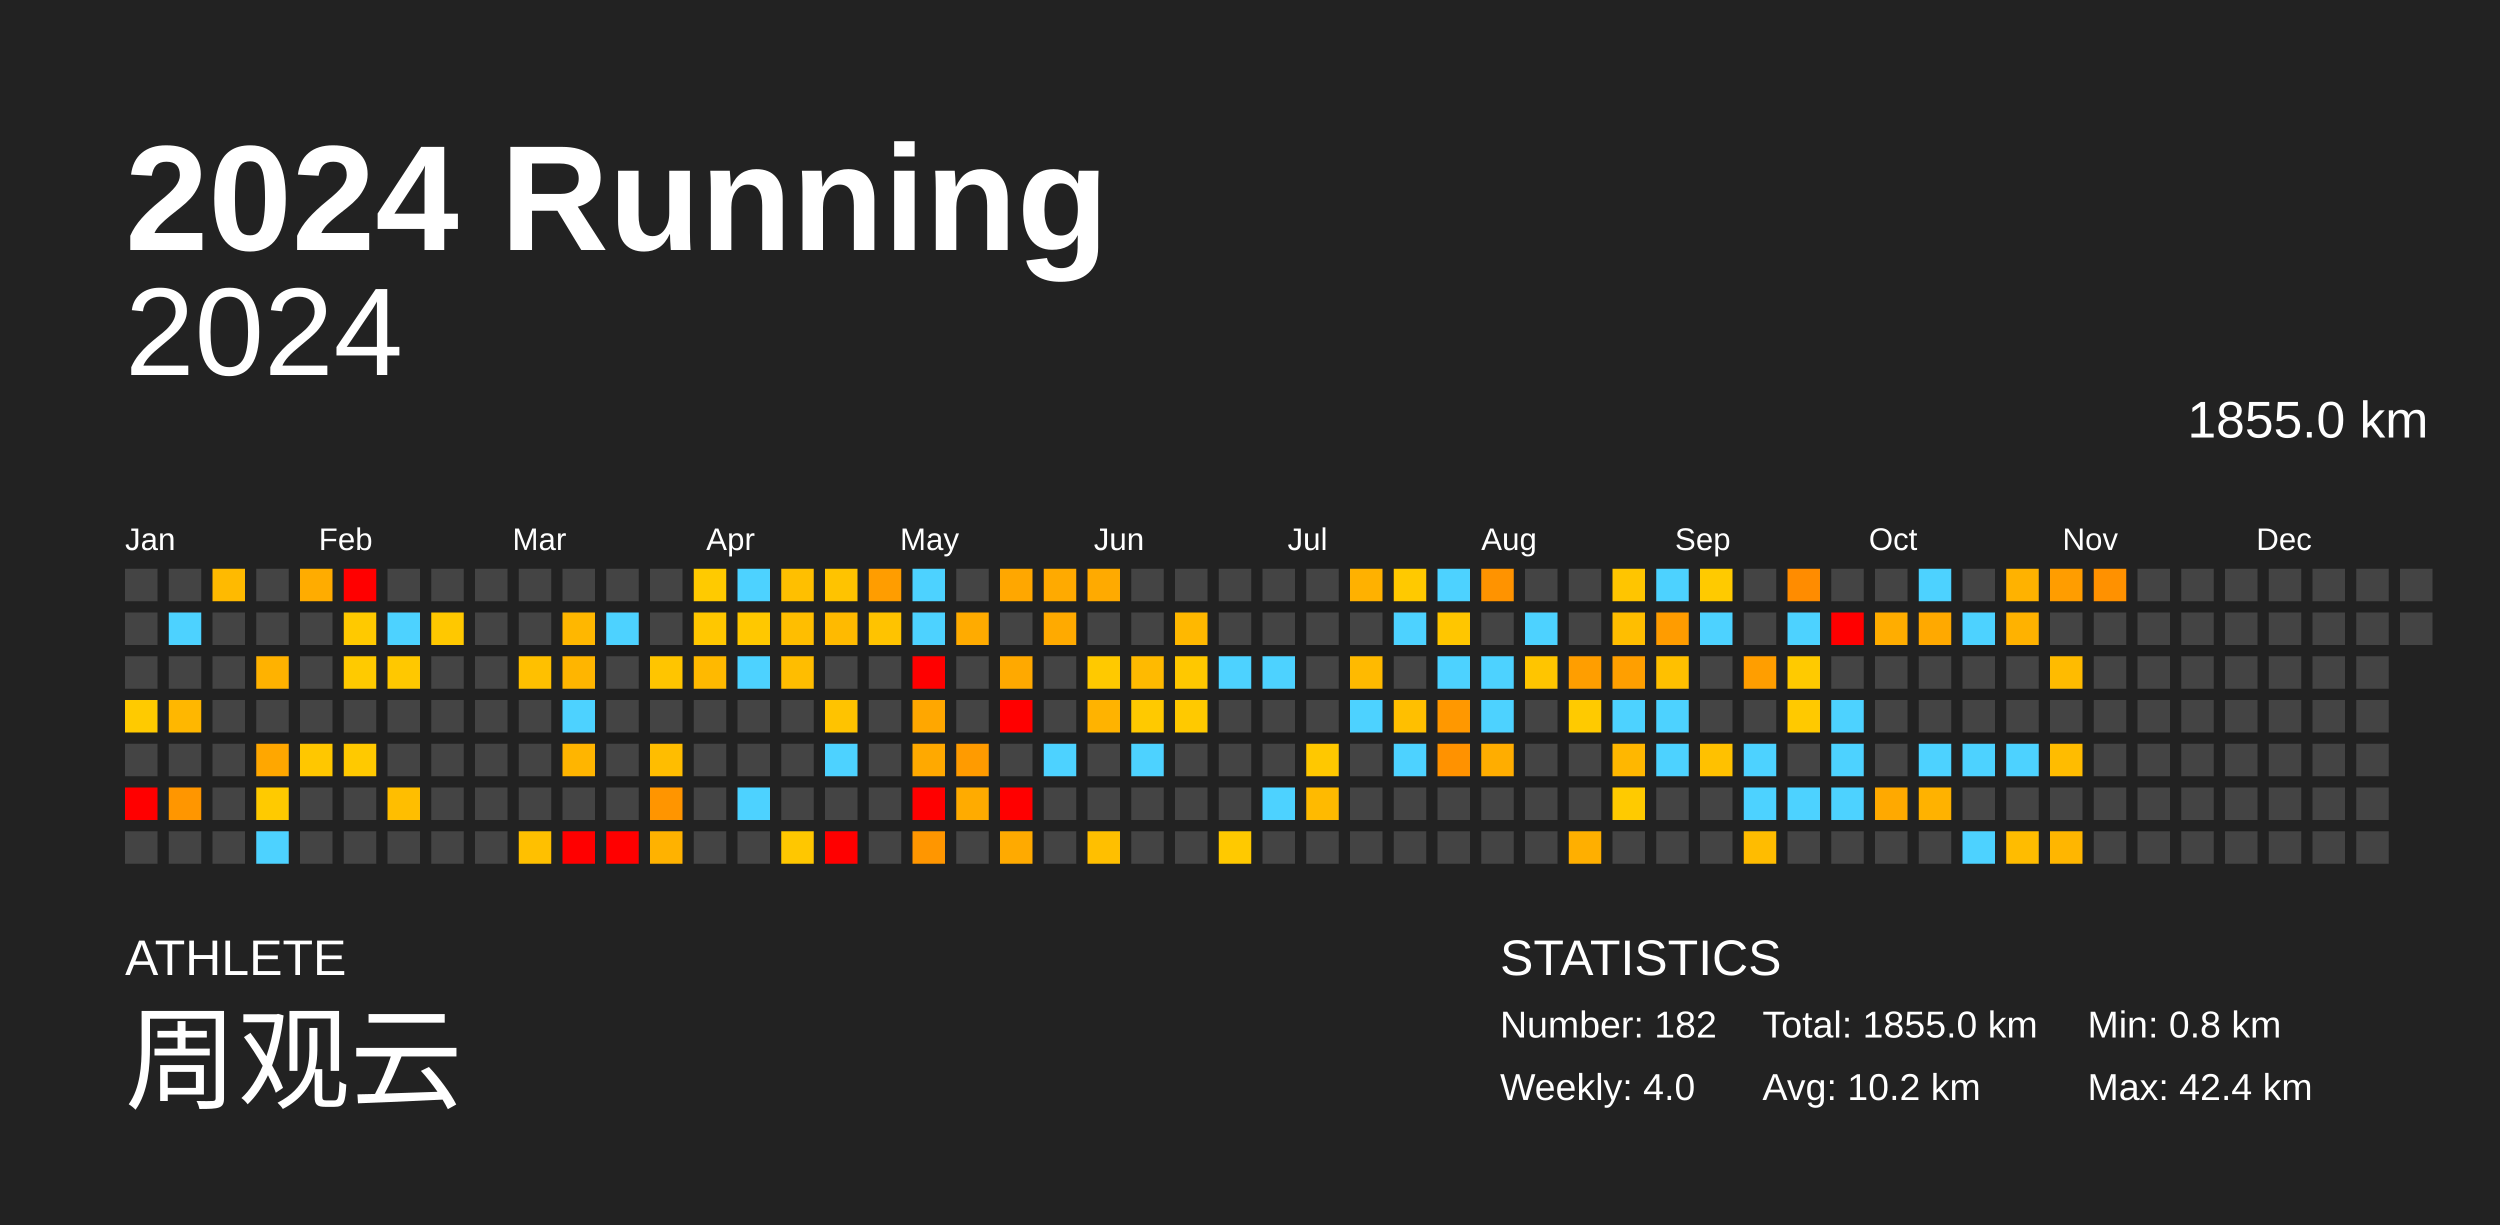
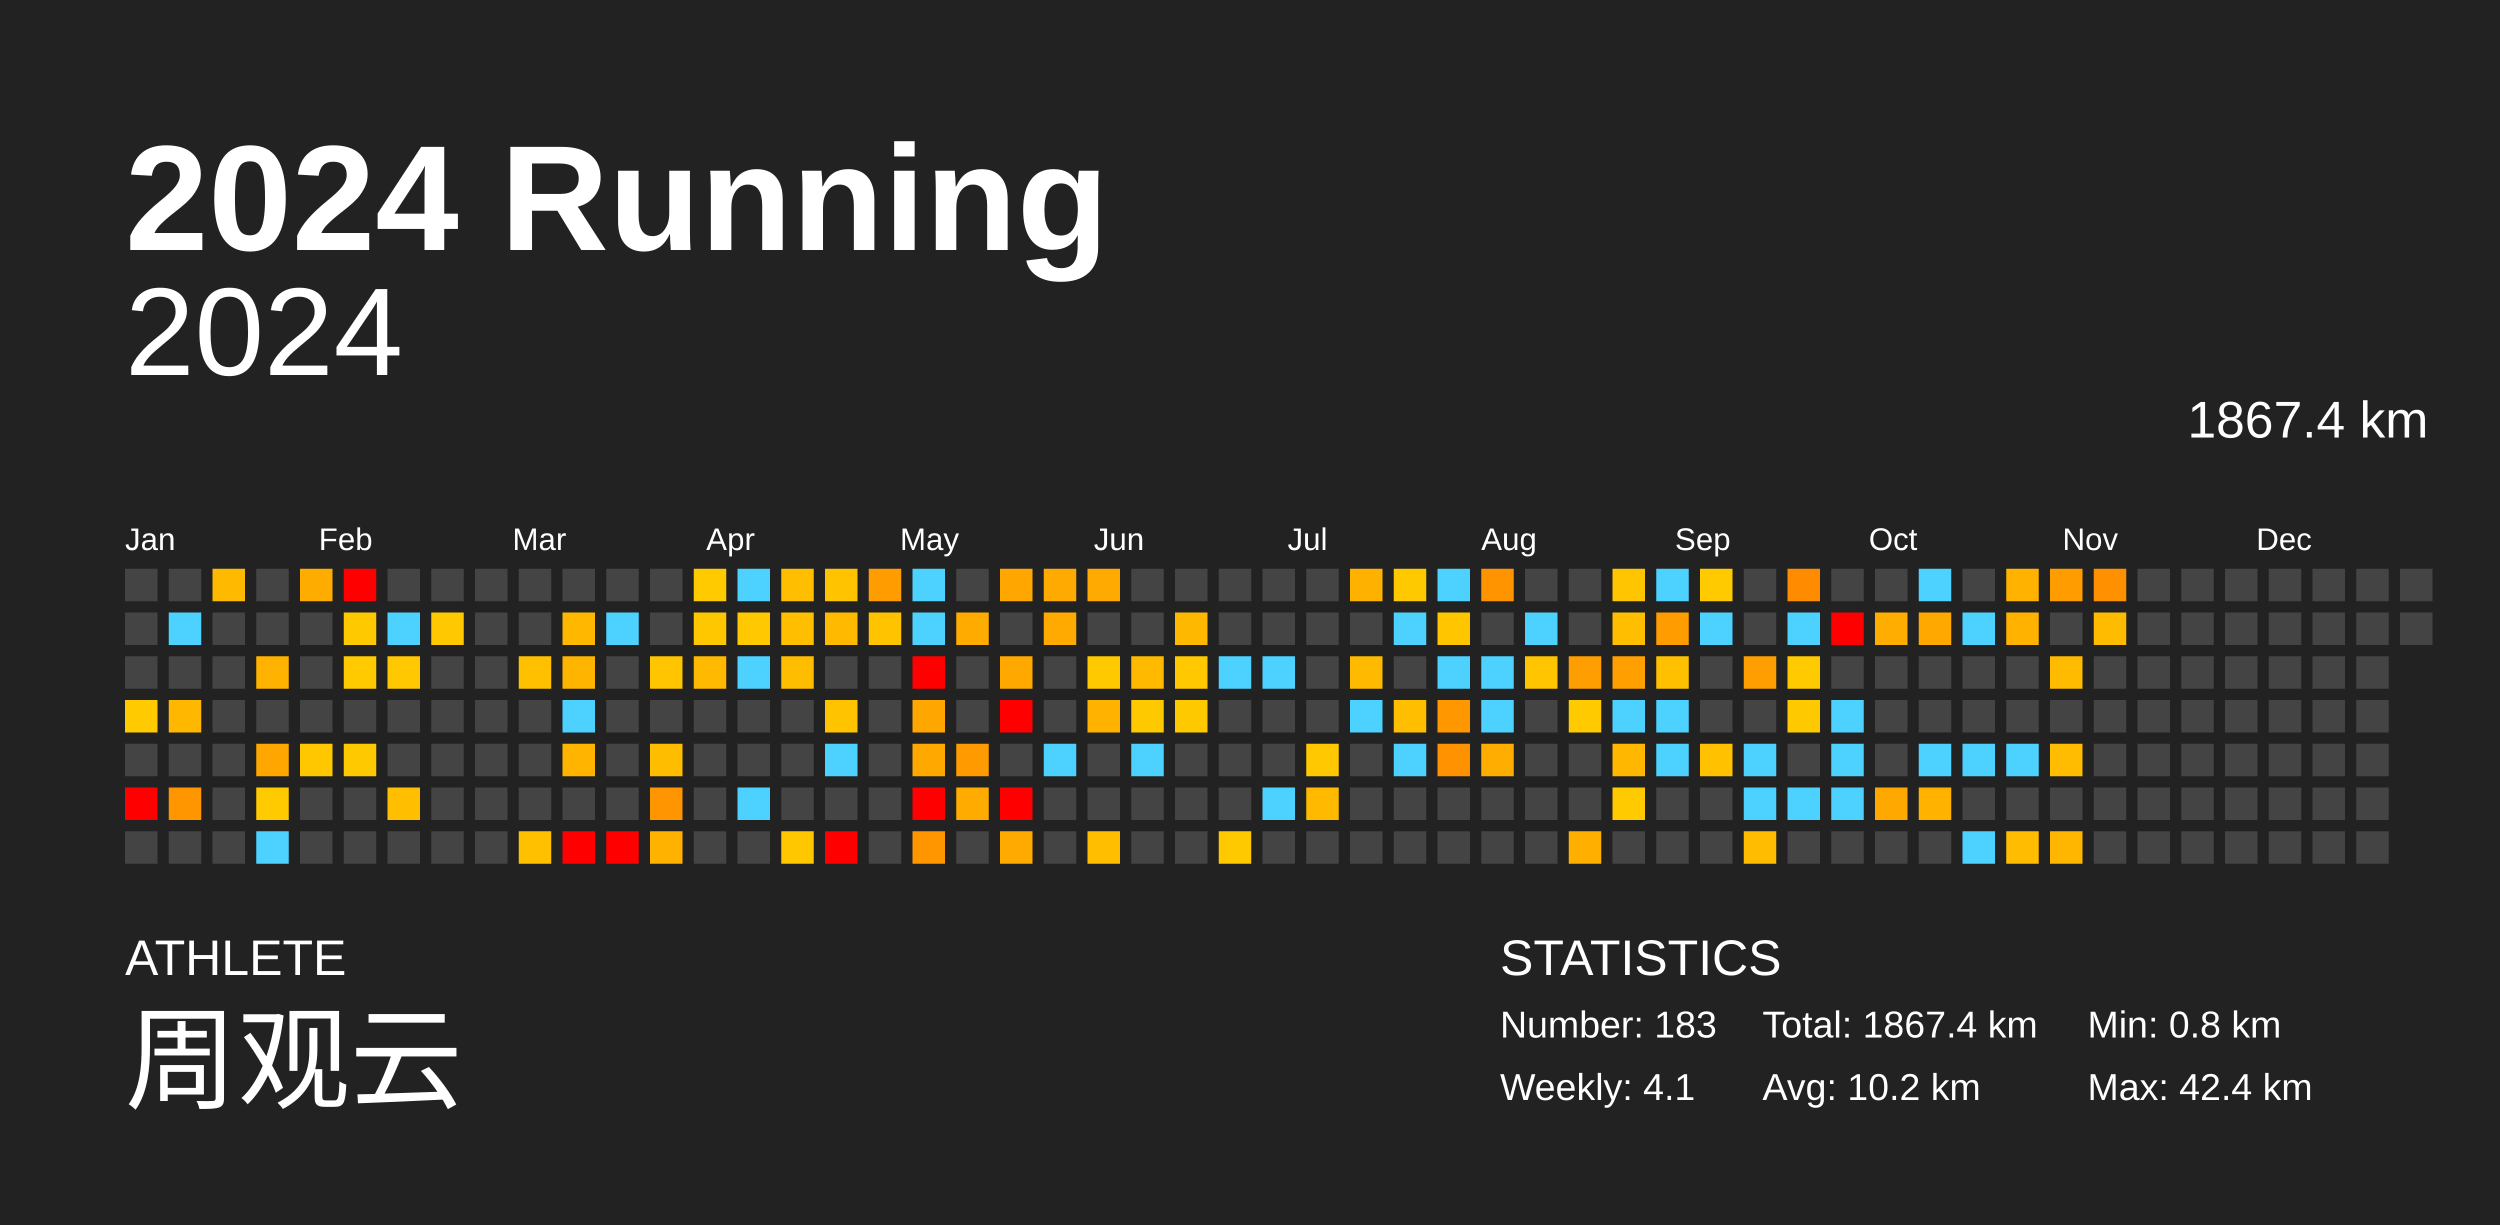
<svg xmlns="http://www.w3.org/2000/svg" baseProfile="full" height="98mm" version="1.1" viewBox="0,0,200,98" width="200mm">
  <defs />
  <rect fill="#222222" height="98" width="200" x="0" y="0" />
  <text fill="#FFFFFF" style="font-size:12px; font-family:Arial; font-weight:bold;" x="10" y="20">2024 Running</text>
  <text fill="#FFFFFF" style="font-size:4px; font-family:Arial" x="10" y="78">ATHLETE</text>
  <text fill="#FFFFFF" style="font-size:9px; font-family:Arial" x="10" y="88">周观云</text>
  <text fill="#FFFFFF" style="font-size:4px; font-family:Arial" x="120" y="78">STATISTICS</text>
-   <text fill="#FFFFFF" style="font-size:3px; font-family:Arial" x="120" y="83">Number: 182</text>
-   <text fill="#FFFFFF" style="font-size:3px; font-family:Arial" x="120" y="88">Weekly: 4.0</text>
-   <text fill="#FFFFFF" style="font-size:3px; font-family:Arial" x="141" y="83">Total: 1855.0 km</text>
+   <text fill="#FFFFFF" style="font-size:3px; font-family:Arial" x="120" y="83">Number: 183</text>
+   <text fill="#FFFFFF" style="font-size:3px; font-family:Arial" x="120" y="88">Weekly: 4.1</text>
+   <text fill="#FFFFFF" style="font-size:3px; font-family:Arial" x="141" y="83">Total: 1867.4 km</text>
  <text fill="#FFFFFF" style="font-size:3px; font-family:Arial" x="141" y="88">Avg: 10.2 km</text>
  <text fill="#FFFFFF" style="font-size:3px; font-family:Arial" x="167" y="83">Min: 0.8 km</text>
  <text fill="#FFFFFF" style="font-size:3px; font-family:Arial" x="167" y="88">Max: 42.4 km</text>
  <text alignment-baseline="hanging" fill="#FFFFFF" style="font-size:10.0px; font-family:Arial;" x="10" y="30">2024</text>
-   <text alignment-baseline="hanging" fill="#FFFFFF" style="font-size:4.125px; font-family:Arial;" x="175" y="35">1855.0 km</text>
+   <text alignment-baseline="hanging" fill="#FFFFFF" style="font-size:4.125px; font-family:Arial;" x="175" y="35">1867.4 km</text>
  <text fill="#FFFFFF" style="font-size:2.5px; font-family:Arial" x="10.0" y="44">Jan</text>
  <text fill="#FFFFFF" style="font-size:2.5px; font-family:Arial" x="25.5" y="44">Feb</text>
  <text fill="#FFFFFF" style="font-size:2.5px; font-family:Arial" x="41.0" y="44">Mar</text>
  <text fill="#FFFFFF" style="font-size:2.5px; font-family:Arial" x="56.5" y="44">Apr</text>
  <text fill="#FFFFFF" style="font-size:2.5px; font-family:Arial" x="72.0" y="44">May</text>
  <text fill="#FFFFFF" style="font-size:2.5px; font-family:Arial" x="87.5" y="44">Jun</text>
  <text fill="#FFFFFF" style="font-size:2.5px; font-family:Arial" x="103.0" y="44">Jul</text>
  <text fill="#FFFFFF" style="font-size:2.5px; font-family:Arial" x="118.5" y="44">Aug</text>
  <text fill="#FFFFFF" style="font-size:2.5px; font-family:Arial" x="134.0" y="44">Sep</text>
  <text fill="#FFFFFF" style="font-size:2.5px; font-family:Arial" x="149.5" y="44">Oct</text>
  <text fill="#FFFFFF" style="font-size:2.5px; font-family:Arial" x="165.0" y="44">Nov</text>
  <text fill="#FFFFFF" style="font-size:2.5px; font-family:Arial" x="180.5" y="44">Dec</text>
  <rect fill="#444444" height="2.6" width="2.6" x="10.0" y="45.5" />
  <rect fill="#444444" height="2.6" width="2.6" x="10.0" y="49.0" />
  <rect fill="#444444" height="2.6" width="2.6" x="10.0" y="52.5" />
  <rect fill="#ffca00" height="2.6" width="2.6" x="10.0" y="56.0" />
  <rect fill="#444444" height="2.6" width="2.6" x="10.0" y="59.5" />
  <rect fill="red" height="2.6" width="2.6" x="10.0" y="63.0" />
  <rect fill="#444444" height="2.6" width="2.6" x="10.0" y="66.5" />
  <rect fill="#444444" height="2.6" width="2.6" x="13.5" y="45.5" />
  <rect fill="#4dd2ff" height="2.6" width="2.6" x="13.5" y="49.0" />
  <rect fill="#444444" height="2.6" width="2.6" x="13.5" y="52.5" />
  <rect fill="#ffb700" height="2.6" width="2.6" x="13.5" y="56.0" />
  <rect fill="#444444" height="2.6" width="2.6" x="13.5" y="59.5" />
  <rect fill="#ff9600" height="2.6" width="2.6" x="13.5" y="63.0" />
  <rect fill="#444444" height="2.6" width="2.6" x="13.5" y="66.5" />
  <rect fill="#ffba00" height="2.6" width="2.6" x="17.0" y="45.5" />
  <rect fill="#444444" height="2.6" width="2.6" x="17.0" y="49.0" />
  <rect fill="#444444" height="2.6" width="2.6" x="17.0" y="52.5" />
  <rect fill="#444444" height="2.6" width="2.6" x="17.0" y="56.0" />
  <rect fill="#444444" height="2.6" width="2.6" x="17.0" y="59.5" />
  <rect fill="#444444" height="2.6" width="2.6" x="17.0" y="63.0" />
  <rect fill="#444444" height="2.6" width="2.6" x="17.0" y="66.5" />
  <rect fill="#444444" height="2.6" width="2.6" x="20.5" y="45.5" />
  <rect fill="#444444" height="2.6" width="2.6" x="20.5" y="49.0" />
  <rect fill="#ffb200" height="2.6" width="2.6" x="20.5" y="52.5" />
  <rect fill="#444444" height="2.6" width="2.6" x="20.5" y="56.0" />
  <rect fill="#ffa700" height="2.6" width="2.6" x="20.5" y="59.5" />
  <rect fill="#ffca00" height="2.6" width="2.6" x="20.5" y="63.0" />
  <rect fill="#4dd2ff" height="2.6" width="2.6" x="20.5" y="66.5" />
  <rect fill="#ffac00" height="2.6" width="2.6" x="24.0" y="45.5" />
  <rect fill="#444444" height="2.6" width="2.6" x="24.0" y="49.0" />
  <rect fill="#444444" height="2.6" width="2.6" x="24.0" y="52.5" />
  <rect fill="#444444" height="2.6" width="2.6" x="24.0" y="56.0" />
  <rect fill="#ffc700" height="2.6" width="2.6" x="24.0" y="59.5" />
  <rect fill="#444444" height="2.6" width="2.6" x="24.0" y="63.0" />
  <rect fill="#444444" height="2.6" width="2.6" x="24.0" y="66.5" />
  <rect fill="red" height="2.6" width="2.6" x="27.5" y="45.5" />
  <rect fill="#ffc900" height="2.6" width="2.6" x="27.5" y="49.0" />
  <rect fill="#ffca00" height="2.6" width="2.6" x="27.5" y="52.5" />
  <rect fill="#444444" height="2.6" width="2.6" x="27.5" y="56.0" />
  <rect fill="#ffc900" height="2.6" width="2.6" x="27.5" y="59.5" />
  <rect fill="#444444" height="2.6" width="2.6" x="27.5" y="63.0" />
  <rect fill="#444444" height="2.6" width="2.6" x="27.5" y="66.5" />
  <rect fill="#444444" height="2.6" width="2.6" x="31.0" y="45.5" />
  <rect fill="#4dd2ff" height="2.6" width="2.6" x="31.0" y="49.0" />
  <rect fill="#ffc800" height="2.6" width="2.6" x="31.0" y="52.5" />
  <rect fill="#444444" height="2.6" width="2.6" x="31.0" y="56.0" />
  <rect fill="#444444" height="2.6" width="2.6" x="31.0" y="59.5" />
  <rect fill="#ffbe00" height="2.6" width="2.6" x="31.0" y="63.0" />
  <rect fill="#444444" height="2.6" width="2.6" x="31.0" y="66.5" />
  <rect fill="#444444" height="2.6" width="2.6" x="34.5" y="45.5" />
  <rect fill="#ffc800" height="2.6" width="2.6" x="34.5" y="49.0" />
  <rect fill="#444444" height="2.6" width="2.6" x="34.5" y="52.5" />
  <rect fill="#444444" height="2.6" width="2.6" x="34.5" y="56.0" />
  <rect fill="#444444" height="2.6" width="2.6" x="34.5" y="59.5" />
  <rect fill="#444444" height="2.6" width="2.6" x="34.5" y="63.0" />
  <rect fill="#444444" height="2.6" width="2.6" x="34.5" y="66.5" />
  <rect fill="#444444" height="2.6" width="2.6" x="38.0" y="45.5" />
  <rect fill="#444444" height="2.6" width="2.6" x="38.0" y="49.0" />
  <rect fill="#444444" height="2.6" width="2.6" x="38.0" y="52.5" />
  <rect fill="#444444" height="2.6" width="2.6" x="38.0" y="56.0" />
  <rect fill="#444444" height="2.6" width="2.6" x="38.0" y="59.5" />
  <rect fill="#444444" height="2.6" width="2.6" x="38.0" y="63.0" />
  <rect fill="#444444" height="2.6" width="2.6" x="38.0" y="66.5" />
  <rect fill="#444444" height="2.6" width="2.6" x="41.5" y="45.5" />
  <rect fill="#444444" height="2.6" width="2.6" x="41.5" y="49.0" />
  <rect fill="#ffc000" height="2.6" width="2.6" x="41.5" y="52.5" />
  <rect fill="#444444" height="2.6" width="2.6" x="41.5" y="56.0" />
  <rect fill="#444444" height="2.6" width="2.6" x="41.5" y="59.5" />
  <rect fill="#444444" height="2.6" width="2.6" x="41.5" y="63.0" />
  <rect fill="#ffc000" height="2.6" width="2.6" x="41.5" y="66.5" />
  <rect fill="#444444" height="2.6" width="2.6" x="45.0" y="45.5" />
  <rect fill="#ffb700" height="2.6" width="2.6" x="45.0" y="49.0" />
  <rect fill="#ffb500" height="2.6" width="2.6" x="45.0" y="52.5" />
  <rect fill="#4dd2ff" height="2.6" width="2.6" x="45.0" y="56.0" />
  <rect fill="#ffb500" height="2.6" width="2.6" x="45.0" y="59.5" />
  <rect fill="#444444" height="2.6" width="2.6" x="45.0" y="63.0" />
  <rect fill="red" height="2.6" width="2.6" x="45.0" y="66.5" />
  <rect fill="#444444" height="2.6" width="2.6" x="48.5" y="45.5" />
  <rect fill="#4dd2ff" height="2.6" width="2.6" x="48.5" y="49.0" />
  <rect fill="#444444" height="2.6" width="2.6" x="48.5" y="52.5" />
  <rect fill="#444444" height="2.6" width="2.6" x="48.5" y="56.0" />
  <rect fill="#444444" height="2.6" width="2.6" x="48.5" y="59.5" />
  <rect fill="#444444" height="2.6" width="2.6" x="48.5" y="63.0" />
  <rect fill="red" height="2.6" width="2.6" x="48.5" y="66.5" />
  <rect fill="#444444" height="2.6" width="2.6" x="52.0" y="45.5" />
  <rect fill="#444444" height="2.6" width="2.6" x="52.0" y="49.0" />
  <rect fill="#ffc500" height="2.6" width="2.6" x="52.0" y="52.5" />
  <rect fill="#444444" height="2.6" width="2.6" x="52.0" y="56.0" />
  <rect fill="#ffbd00" height="2.6" width="2.6" x="52.0" y="59.5" />
  <rect fill="#ff9500" height="2.6" width="2.6" x="52.0" y="63.0" />
  <rect fill="#ffb200" height="2.6" width="2.6" x="52.0" y="66.5" />
  <rect fill="#ffca00" height="2.6" width="2.6" x="55.5" y="45.5" />
  <rect fill="#ffc700" height="2.6" width="2.6" x="55.5" y="49.0" />
  <rect fill="#ffb900" height="2.6" width="2.6" x="55.5" y="52.5" />
  <rect fill="#444444" height="2.6" width="2.6" x="55.5" y="56.0" />
  <rect fill="#444444" height="2.6" width="2.6" x="55.5" y="59.5" />
  <rect fill="#444444" height="2.6" width="2.6" x="55.5" y="63.0" />
  <rect fill="#444444" height="2.6" width="2.6" x="55.5" y="66.5" />
  <rect fill="#4dd2ff" height="2.6" width="2.6" x="59.0" y="45.5" />
  <rect fill="#ffc800" height="2.6" width="2.6" x="59.0" y="49.0" />
  <rect fill="#4dd2ff" height="2.6" width="2.6" x="59.0" y="52.5" />
  <rect fill="#444444" height="2.6" width="2.6" x="59.0" y="56.0" />
  <rect fill="#444444" height="2.6" width="2.6" x="59.0" y="59.5" />
  <rect fill="#4dd2ff" height="2.6" width="2.6" x="59.0" y="63.0" />
  <rect fill="#444444" height="2.6" width="2.6" x="59.0" y="66.5" />
  <rect fill="#ffbf00" height="2.6" width="2.6" x="62.5" y="45.5" />
  <rect fill="#ffbe00" height="2.6" width="2.6" x="62.5" y="49.0" />
  <rect fill="#ffbd00" height="2.6" width="2.6" x="62.5" y="52.5" />
  <rect fill="#444444" height="2.6" width="2.6" x="62.5" y="56.0" />
  <rect fill="#444444" height="2.6" width="2.6" x="62.5" y="59.5" />
  <rect fill="#444444" height="2.6" width="2.6" x="62.5" y="63.0" />
  <rect fill="#ffc700" height="2.6" width="2.6" x="62.5" y="66.5" />
  <rect fill="#ffc300" height="2.6" width="2.6" x="66.0" y="45.5" />
  <rect fill="#ffba00" height="2.6" width="2.6" x="66.0" y="49.0" />
  <rect fill="#444444" height="2.6" width="2.6" x="66.0" y="52.5" />
  <rect fill="#ffc300" height="2.6" width="2.6" x="66.0" y="56.0" />
  <rect fill="#4dd2ff" height="2.6" width="2.6" x="66.0" y="59.5" />
  <rect fill="#444444" height="2.6" width="2.6" x="66.0" y="63.0" />
  <rect fill="red" height="2.6" width="2.6" x="66.0" y="66.5" />
  <rect fill="#ff9d00" height="2.6" width="2.6" x="69.5" y="45.5" />
  <rect fill="#ffc300" height="2.6" width="2.6" x="69.5" y="49.0" />
  <rect fill="#444444" height="2.6" width="2.6" x="69.5" y="52.5" />
  <rect fill="#444444" height="2.6" width="2.6" x="69.5" y="56.0" />
  <rect fill="#444444" height="2.6" width="2.6" x="69.5" y="59.5" />
  <rect fill="#444444" height="2.6" width="2.6" x="69.5" y="63.0" />
  <rect fill="#444444" height="2.6" width="2.6" x="69.5" y="66.5" />
  <rect fill="#4dd2ff" height="2.6" width="2.6" x="73.0" y="45.5" />
  <rect fill="#4dd2ff" height="2.6" width="2.6" x="73.0" y="49.0" />
  <rect fill="red" height="2.6" width="2.6" x="73.0" y="52.5" />
  <rect fill="#ffa700" height="2.6" width="2.6" x="73.0" y="56.0" />
  <rect fill="#ffa900" height="2.6" width="2.6" x="73.0" y="59.5" />
  <rect fill="red" height="2.6" width="2.6" x="73.0" y="63.0" />
  <rect fill="#ff9600" height="2.6" width="2.6" x="73.0" y="66.5" />
  <rect fill="#444444" height="2.6" width="2.6" x="76.5" y="45.5" />
  <rect fill="#ffab00" height="2.6" width="2.6" x="76.5" y="49.0" />
  <rect fill="#444444" height="2.6" width="2.6" x="76.5" y="52.5" />
  <rect fill="#444444" height="2.6" width="2.6" x="76.5" y="56.0" />
  <rect fill="#ff9b00" height="2.6" width="2.6" x="76.5" y="59.5" />
  <rect fill="#ffab00" height="2.6" width="2.6" x="76.5" y="63.0" />
  <rect fill="#444444" height="2.6" width="2.6" x="76.5" y="66.5" />
  <rect fill="#ffa700" height="2.6" width="2.6" x="80.0" y="45.5" />
  <rect fill="#444444" height="2.6" width="2.6" x="80.0" y="49.0" />
  <rect fill="#ffa900" height="2.6" width="2.6" x="80.0" y="52.5" />
  <rect fill="red" height="2.6" width="2.6" x="80.0" y="56.0" />
  <rect fill="#444444" height="2.6" width="2.6" x="80.0" y="59.5" />
  <rect fill="red" height="2.6" width="2.6" x="80.0" y="63.0" />
  <rect fill="#ffaa00" height="2.6" width="2.6" x="80.0" y="66.5" />
  <rect fill="#ffaa00" height="2.6" width="2.6" x="83.5" y="45.5" />
  <rect fill="#ffaa00" height="2.6" width="2.6" x="83.5" y="49.0" />
  <rect fill="#444444" height="2.6" width="2.6" x="83.5" y="52.5" />
  <rect fill="#444444" height="2.6" width="2.6" x="83.5" y="56.0" />
  <rect fill="#4dd2ff" height="2.6" width="2.6" x="83.5" y="59.5" />
  <rect fill="#444444" height="2.6" width="2.6" x="83.5" y="63.0" />
  <rect fill="#444444" height="2.6" width="2.6" x="83.5" y="66.5" />
  <rect fill="#ffaa00" height="2.6" width="2.6" x="87.0" y="45.5" />
  <rect fill="#444444" height="2.6" width="2.6" x="87.0" y="49.0" />
  <rect fill="#ffc900" height="2.6" width="2.6" x="87.0" y="52.5" />
  <rect fill="#ffb300" height="2.6" width="2.6" x="87.0" y="56.0" />
  <rect fill="#444444" height="2.6" width="2.6" x="87.0" y="59.5" />
  <rect fill="#444444" height="2.6" width="2.6" x="87.0" y="63.0" />
  <rect fill="#ffbf00" height="2.6" width="2.6" x="87.0" y="66.5" />
  <rect fill="#444444" height="2.6" width="2.6" x="90.5" y="45.5" />
  <rect fill="#444444" height="2.6" width="2.6" x="90.5" y="49.0" />
  <rect fill="#ffba00" height="2.6" width="2.6" x="90.5" y="52.5" />
  <rect fill="#ffc900" height="2.6" width="2.6" x="90.5" y="56.0" />
  <rect fill="#4dd2ff" height="2.6" width="2.6" x="90.5" y="59.5" />
  <rect fill="#444444" height="2.6" width="2.6" x="90.5" y="63.0" />
  <rect fill="#444444" height="2.6" width="2.6" x="90.5" y="66.5" />
  <rect fill="#444444" height="2.6" width="2.6" x="94.0" y="45.5" />
  <rect fill="#ffb800" height="2.6" width="2.6" x="94.0" y="49.0" />
  <rect fill="#ffc800" height="2.6" width="2.6" x="94.0" y="52.5" />
  <rect fill="#ffc900" height="2.6" width="2.6" x="94.0" y="56.0" />
  <rect fill="#444444" height="2.6" width="2.6" x="94.0" y="59.5" />
  <rect fill="#444444" height="2.6" width="2.6" x="94.0" y="63.0" />
  <rect fill="#444444" height="2.6" width="2.6" x="94.0" y="66.5" />
  <rect fill="#444444" height="2.6" width="2.6" x="97.5" y="45.5" />
  <rect fill="#444444" height="2.6" width="2.6" x="97.5" y="49.0" />
  <rect fill="#4dd2ff" height="2.6" width="2.6" x="97.5" y="52.5" />
  <rect fill="#444444" height="2.6" width="2.6" x="97.5" y="56.0" />
  <rect fill="#444444" height="2.6" width="2.6" x="97.5" y="59.5" />
  <rect fill="#444444" height="2.6" width="2.6" x="97.5" y="63.0" />
  <rect fill="#ffc900" height="2.6" width="2.6" x="97.5" y="66.5" />
  <rect fill="#444444" height="2.6" width="2.6" x="101.0" y="45.5" />
  <rect fill="#444444" height="2.6" width="2.6" x="101.0" y="49.0" />
  <rect fill="#4dd2ff" height="2.6" width="2.6" x="101.0" y="52.5" />
  <rect fill="#444444" height="2.6" width="2.6" x="101.0" y="56.0" />
  <rect fill="#444444" height="2.6" width="2.6" x="101.0" y="59.5" />
  <rect fill="#4dd2ff" height="2.6" width="2.6" x="101.0" y="63.0" />
  <rect fill="#444444" height="2.6" width="2.6" x="101.0" y="66.5" />
  <rect fill="#444444" height="2.6" width="2.6" x="104.5" y="45.5" />
  <rect fill="#444444" height="2.6" width="2.6" x="104.5" y="49.0" />
  <rect fill="#444444" height="2.6" width="2.6" x="104.5" y="52.5" />
  <rect fill="#444444" height="2.6" width="2.6" x="104.5" y="56.0" />
  <rect fill="#ffc800" height="2.6" width="2.6" x="104.5" y="59.5" />
  <rect fill="#ffba00" height="2.6" width="2.6" x="104.5" y="63.0" />
  <rect fill="#444444" height="2.6" width="2.6" x="104.5" y="66.5" />
  <rect fill="#ffb100" height="2.6" width="2.6" x="108.0" y="45.5" />
  <rect fill="#444444" height="2.6" width="2.6" x="108.0" y="49.0" />
  <rect fill="#ffba00" height="2.6" width="2.6" x="108.0" y="52.5" />
  <rect fill="#4dd2ff" height="2.6" width="2.6" x="108.0" y="56.0" />
  <rect fill="#444444" height="2.6" width="2.6" x="108.0" y="59.5" />
  <rect fill="#444444" height="2.6" width="2.6" x="108.0" y="63.0" />
  <rect fill="#444444" height="2.6" width="2.6" x="108.0" y="66.5" />
  <rect fill="#ffc900" height="2.6" width="2.6" x="111.5" y="45.5" />
  <rect fill="#4dd2ff" height="2.6" width="2.6" x="111.5" y="49.0" />
  <rect fill="#444444" height="2.6" width="2.6" x="111.5" y="52.5" />
  <rect fill="#ffbf00" height="2.6" width="2.6" x="111.5" y="56.0" />
  <rect fill="#4dd2ff" height="2.6" width="2.6" x="111.5" y="59.5" />
  <rect fill="#444444" height="2.6" width="2.6" x="111.5" y="63.0" />
  <rect fill="#444444" height="2.6" width="2.6" x="111.5" y="66.5" />
  <rect fill="#4dd2ff" height="2.6" width="2.6" x="115.0" y="45.5" />
  <rect fill="#ffc600" height="2.6" width="2.6" x="115.0" y="49.0" />
  <rect fill="#4dd2ff" height="2.6" width="2.6" x="115.0" y="52.5" />
  <rect fill="#ff9800" height="2.6" width="2.6" x="115.0" y="56.0" />
  <rect fill="#ff9200" height="2.6" width="2.6" x="115.0" y="59.5" />
  <rect fill="#444444" height="2.6" width="2.6" x="115.0" y="63.0" />
  <rect fill="#444444" height="2.6" width="2.6" x="115.0" y="66.5" />
  <rect fill="#ff9300" height="2.6" width="2.6" x="118.5" y="45.5" />
  <rect fill="#444444" height="2.6" width="2.6" x="118.5" y="49.0" />
  <rect fill="#4dd2ff" height="2.6" width="2.6" x="118.5" y="52.5" />
  <rect fill="#4dd2ff" height="2.6" width="2.6" x="118.5" y="56.0" />
  <rect fill="#ffad00" height="2.6" width="2.6" x="118.5" y="59.5" />
  <rect fill="#444444" height="2.6" width="2.6" x="118.5" y="63.0" />
  <rect fill="#444444" height="2.6" width="2.6" x="118.5" y="66.5" />
  <rect fill="#444444" height="2.6" width="2.6" x="122.0" y="45.5" />
  <rect fill="#4dd2ff" height="2.6" width="2.6" x="122.0" y="49.0" />
  <rect fill="#ffc500" height="2.6" width="2.6" x="122.0" y="52.5" />
  <rect fill="#444444" height="2.6" width="2.6" x="122.0" y="56.0" />
  <rect fill="#444444" height="2.6" width="2.6" x="122.0" y="59.5" />
  <rect fill="#444444" height="2.6" width="2.6" x="122.0" y="63.0" />
  <rect fill="#444444" height="2.6" width="2.6" x="122.0" y="66.5" />
  <rect fill="#444444" height="2.6" width="2.6" x="125.5" y="45.5" />
  <rect fill="#444444" height="2.6" width="2.6" x="125.5" y="49.0" />
  <rect fill="#ff9e00" height="2.6" width="2.6" x="125.5" y="52.5" />
  <rect fill="#ffca00" height="2.6" width="2.6" x="125.5" y="56.0" />
  <rect fill="#444444" height="2.6" width="2.6" x="125.5" y="59.5" />
  <rect fill="#444444" height="2.6" width="2.6" x="125.5" y="63.0" />
  <rect fill="#ffaf00" height="2.6" width="2.6" x="125.5" y="66.5" />
  <rect fill="#ffc500" height="2.6" width="2.6" x="129.0" y="45.5" />
  <rect fill="#ffbe00" height="2.6" width="2.6" x="129.0" y="49.0" />
  <rect fill="#ff9f00" height="2.6" width="2.6" x="129.0" y="52.5" />
  <rect fill="#4dd2ff" height="2.6" width="2.6" x="129.0" y="56.0" />
  <rect fill="#ffb700" height="2.6" width="2.6" x="129.0" y="59.5" />
  <rect fill="#ffca00" height="2.6" width="2.6" x="129.0" y="63.0" />
  <rect fill="#444444" height="2.6" width="2.6" x="129.0" y="66.5" />
  <rect fill="#4dd2ff" height="2.6" width="2.6" x="132.5" y="45.5" />
  <rect fill="#ff9c00" height="2.6" width="2.6" x="132.5" y="49.0" />
  <rect fill="#ffc000" height="2.6" width="2.6" x="132.5" y="52.5" />
  <rect fill="#4dd2ff" height="2.6" width="2.6" x="132.5" y="56.0" />
  <rect fill="#4dd2ff" height="2.6" width="2.6" x="132.5" y="59.5" />
  <rect fill="#444444" height="2.6" width="2.6" x="132.5" y="63.0" />
  <rect fill="#444444" height="2.6" width="2.6" x="132.5" y="66.5" />
  <rect fill="#ffca00" height="2.6" width="2.6" x="136.0" y="45.5" />
  <rect fill="#4dd2ff" height="2.6" width="2.6" x="136.0" y="49.0" />
  <rect fill="#444444" height="2.6" width="2.6" x="136.0" y="52.5" />
  <rect fill="#444444" height="2.6" width="2.6" x="136.0" y="56.0" />
  <rect fill="#ffc100" height="2.6" width="2.6" x="136.0" y="59.5" />
  <rect fill="#444444" height="2.6" width="2.6" x="136.0" y="63.0" />
  <rect fill="#444444" height="2.6" width="2.6" x="136.0" y="66.5" />
  <rect fill="#444444" height="2.6" width="2.6" x="139.5" y="45.5" />
  <rect fill="#444444" height="2.6" width="2.6" x="139.5" y="49.0" />
  <rect fill="#ff9e00" height="2.6" width="2.6" x="139.5" y="52.5" />
  <rect fill="#444444" height="2.6" width="2.6" x="139.5" y="56.0" />
  <rect fill="#4dd2ff" height="2.6" width="2.6" x="139.5" y="59.5" />
  <rect fill="#4dd2ff" height="2.6" width="2.6" x="139.5" y="63.0" />
  <rect fill="#ffbc00" height="2.6" width="2.6" x="139.5" y="66.5" />
  <rect fill="#ff8c00" height="2.6" width="2.6" x="143.0" y="45.5" />
  <rect fill="#4dd2ff" height="2.6" width="2.6" x="143.0" y="49.0" />
  <rect fill="#ffca00" height="2.6" width="2.6" x="143.0" y="52.5" />
  <rect fill="#ffc900" height="2.6" width="2.6" x="143.0" y="56.0" />
  <rect fill="#444444" height="2.6" width="2.6" x="143.0" y="59.5" />
  <rect fill="#4dd2ff" height="2.6" width="2.6" x="143.0" y="63.0" />
  <rect fill="#444444" height="2.6" width="2.6" x="143.0" y="66.5" />
  <rect fill="#444444" height="2.6" width="2.6" x="146.5" y="45.5" />
  <rect fill="red" height="2.6" width="2.6" x="146.5" y="49.0" />
  <rect fill="#444444" height="2.6" width="2.6" x="146.5" y="52.5" />
  <rect fill="#4dd2ff" height="2.6" width="2.6" x="146.5" y="56.0" />
  <rect fill="#4dd2ff" height="2.6" width="2.6" x="146.5" y="59.5" />
  <rect fill="#4dd2ff" height="2.6" width="2.6" x="146.5" y="63.0" />
  <rect fill="#444444" height="2.6" width="2.6" x="146.5" y="66.5" />
  <rect fill="#444444" height="2.6" width="2.6" x="150.0" y="45.5" />
  <rect fill="#ffad00" height="2.6" width="2.6" x="150.0" y="49.0" />
  <rect fill="#444444" height="2.6" width="2.6" x="150.0" y="52.5" />
  <rect fill="#444444" height="2.6" width="2.6" x="150.0" y="56.0" />
  <rect fill="#444444" height="2.6" width="2.6" x="150.0" y="59.5" />
  <rect fill="#ffa900" height="2.6" width="2.6" x="150.0" y="63.0" />
  <rect fill="#444444" height="2.6" width="2.6" x="150.0" y="66.5" />
  <rect fill="#4dd2ff" height="2.6" width="2.6" x="153.5" y="45.5" />
  <rect fill="#ffa900" height="2.6" width="2.6" x="153.5" y="49.0" />
  <rect fill="#444444" height="2.6" width="2.6" x="153.5" y="52.5" />
  <rect fill="#444444" height="2.6" width="2.6" x="153.5" y="56.0" />
  <rect fill="#4dd2ff" height="2.6" width="2.6" x="153.5" y="59.5" />
  <rect fill="#ffb200" height="2.6" width="2.6" x="153.5" y="63.0" />
  <rect fill="#444444" height="2.6" width="2.6" x="153.5" y="66.5" />
  <rect fill="#444444" height="2.6" width="2.6" x="157.0" y="45.5" />
  <rect fill="#4dd2ff" height="2.6" width="2.6" x="157.0" y="49.0" />
  <rect fill="#444444" height="2.6" width="2.6" x="157.0" y="52.5" />
  <rect fill="#444444" height="2.6" width="2.6" x="157.0" y="56.0" />
  <rect fill="#4dd2ff" height="2.6" width="2.6" x="157.0" y="59.5" />
  <rect fill="#444444" height="2.6" width="2.6" x="157.0" y="63.0" />
  <rect fill="#4dd2ff" height="2.6" width="2.6" x="157.0" y="66.5" />
  <rect fill="#ffb200" height="2.6" width="2.6" x="160.5" y="45.5" />
  <rect fill="#ffb200" height="2.6" width="2.6" x="160.5" y="49.0" />
  <rect fill="#444444" height="2.6" width="2.6" x="160.5" y="52.5" />
  <rect fill="#444444" height="2.6" width="2.6" x="160.5" y="56.0" />
  <rect fill="#4dd2ff" height="2.6" width="2.6" x="160.5" y="59.5" />
  <rect fill="#444444" height="2.6" width="2.6" x="160.5" y="63.0" />
  <rect fill="#ffbc00" height="2.6" width="2.6" x="160.5" y="66.5" />
  <rect fill="#ff9d00" height="2.6" width="2.6" x="164.0" y="45.5" />
  <rect fill="#444444" height="2.6" width="2.6" x="164.0" y="49.0" />
  <rect fill="#ffbb00" height="2.6" width="2.6" x="164.0" y="52.5" />
  <rect fill="#444444" height="2.6" width="2.6" x="164.0" y="56.0" />
  <rect fill="#ffbc00" height="2.6" width="2.6" x="164.0" y="59.5" />
  <rect fill="#444444" height="2.6" width="2.6" x="164.0" y="63.0" />
  <rect fill="#ffb600" height="2.6" width="2.6" x="164.0" y="66.5" />
  <rect fill="#ff9100" height="2.6" width="2.6" x="167.5" y="45.5" />
-   <rect fill="#444444" height="2.6" width="2.6" x="167.5" y="49.0" />
+   <rect fill="#ffbb00" height="2.6" width="2.6" x="167.5" y="49.0" />
  <rect fill="#444444" height="2.6" width="2.6" x="167.5" y="52.5" />
  <rect fill="#444444" height="2.6" width="2.6" x="167.5" y="56.0" />
  <rect fill="#444444" height="2.6" width="2.6" x="167.5" y="59.5" />
  <rect fill="#444444" height="2.6" width="2.6" x="167.5" y="63.0" />
  <rect fill="#444444" height="2.6" width="2.6" x="167.5" y="66.5" />
  <rect fill="#444444" height="2.6" width="2.6" x="171.0" y="45.5" />
  <rect fill="#444444" height="2.6" width="2.6" x="171.0" y="49.0" />
  <rect fill="#444444" height="2.6" width="2.6" x="171.0" y="52.5" />
  <rect fill="#444444" height="2.6" width="2.6" x="171.0" y="56.0" />
  <rect fill="#444444" height="2.6" width="2.6" x="171.0" y="59.5" />
  <rect fill="#444444" height="2.6" width="2.6" x="171.0" y="63.0" />
  <rect fill="#444444" height="2.6" width="2.6" x="171.0" y="66.5" />
  <rect fill="#444444" height="2.6" width="2.6" x="174.5" y="45.5" />
  <rect fill="#444444" height="2.6" width="2.6" x="174.5" y="49.0" />
  <rect fill="#444444" height="2.6" width="2.6" x="174.5" y="52.5" />
  <rect fill="#444444" height="2.6" width="2.6" x="174.5" y="56.0" />
  <rect fill="#444444" height="2.6" width="2.6" x="174.5" y="59.5" />
  <rect fill="#444444" height="2.6" width="2.6" x="174.5" y="63.0" />
  <rect fill="#444444" height="2.6" width="2.6" x="174.5" y="66.5" />
  <rect fill="#444444" height="2.6" width="2.6" x="178.0" y="45.5" />
  <rect fill="#444444" height="2.6" width="2.6" x="178.0" y="49.0" />
  <rect fill="#444444" height="2.6" width="2.6" x="178.0" y="52.5" />
  <rect fill="#444444" height="2.6" width="2.6" x="178.0" y="56.0" />
  <rect fill="#444444" height="2.6" width="2.6" x="178.0" y="59.5" />
  <rect fill="#444444" height="2.6" width="2.6" x="178.0" y="63.0" />
  <rect fill="#444444" height="2.6" width="2.6" x="178.0" y="66.5" />
  <rect fill="#444444" height="2.6" width="2.6" x="181.5" y="45.5" />
  <rect fill="#444444" height="2.6" width="2.6" x="181.5" y="49.0" />
  <rect fill="#444444" height="2.6" width="2.6" x="181.5" y="52.5" />
  <rect fill="#444444" height="2.6" width="2.6" x="181.5" y="56.0" />
  <rect fill="#444444" height="2.6" width="2.6" x="181.5" y="59.5" />
  <rect fill="#444444" height="2.6" width="2.6" x="181.5" y="63.0" />
  <rect fill="#444444" height="2.6" width="2.6" x="181.5" y="66.5" />
  <rect fill="#444444" height="2.6" width="2.6" x="185.0" y="45.5" />
  <rect fill="#444444" height="2.6" width="2.6" x="185.0" y="49.0" />
  <rect fill="#444444" height="2.6" width="2.6" x="185.0" y="52.5" />
  <rect fill="#444444" height="2.6" width="2.6" x="185.0" y="56.0" />
  <rect fill="#444444" height="2.6" width="2.6" x="185.0" y="59.5" />
  <rect fill="#444444" height="2.6" width="2.6" x="185.0" y="63.0" />
  <rect fill="#444444" height="2.6" width="2.6" x="185.0" y="66.5" />
  <rect fill="#444444" height="2.6" width="2.6" x="188.5" y="45.5" />
  <rect fill="#444444" height="2.6" width="2.6" x="188.5" y="49.0" />
  <rect fill="#444444" height="2.6" width="2.6" x="188.5" y="52.5" />
  <rect fill="#444444" height="2.6" width="2.6" x="188.5" y="56.0" />
  <rect fill="#444444" height="2.6" width="2.6" x="188.5" y="59.5" />
  <rect fill="#444444" height="2.6" width="2.6" x="188.5" y="63.0" />
  <rect fill="#444444" height="2.6" width="2.6" x="188.5" y="66.5" />
  <rect fill="#444444" height="2.6" width="2.6" x="192.0" y="45.5" />
  <rect fill="#444444" height="2.6" width="2.6" x="192.0" y="49.0" />
</svg>
